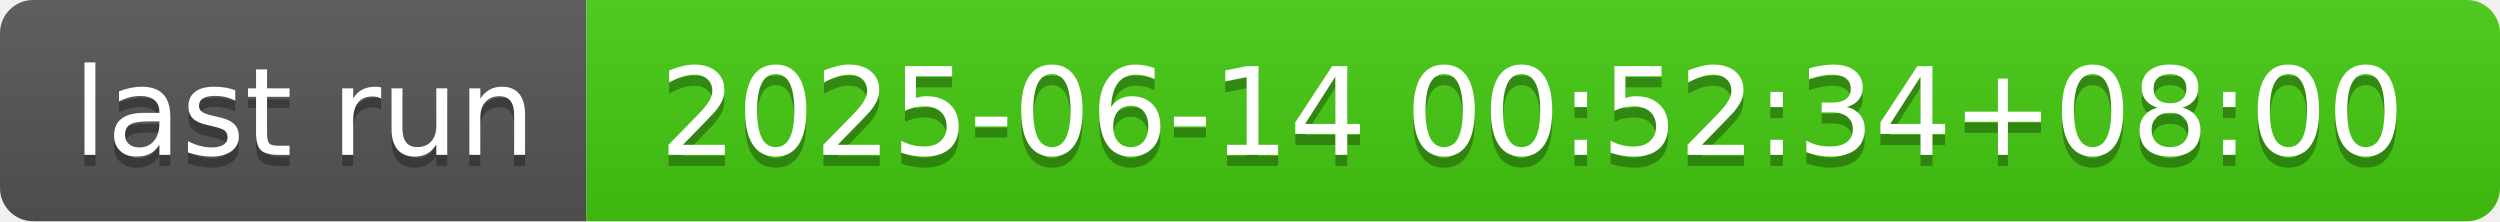
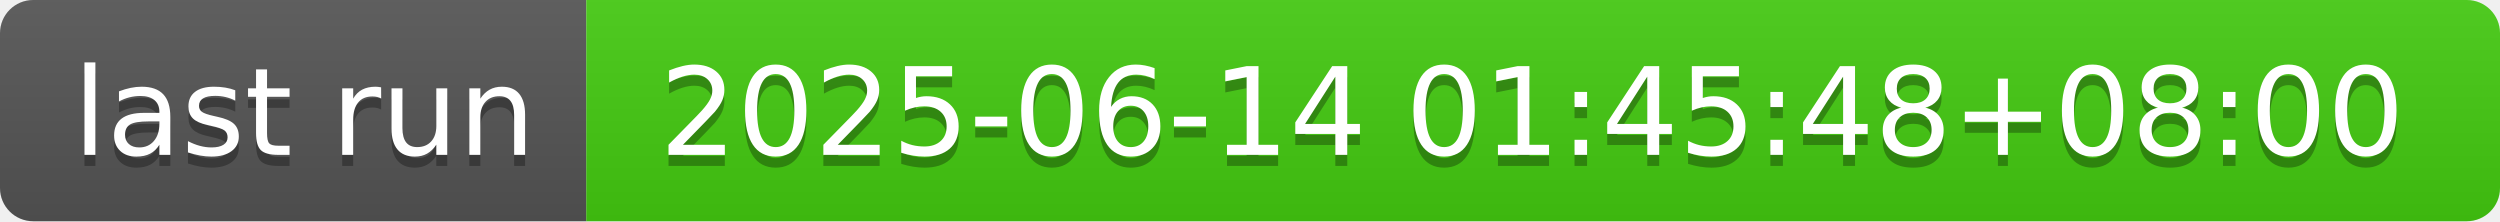
- <svg xmlns="http://www.w3.org/2000/svg" width="226" height="20" role="img" aria-label="last run: 2025-06-14 00:52:34+08:00">
+ <svg xmlns="http://www.w3.org/2000/svg" width="226" height="20" role="img" aria-label="last run: 2025-06-14 01:45:48+08:00">
  <linearGradient id="s" x2="0" y2="100%">
    <stop offset="0" stop-color="#bbb" stop-opacity=".1" />
    <stop offset="1" stop-opacity=".1" />
  </linearGradient>
  <clipPath id="r">
    <rect width="226" height="20" rx="3" fill="#fff" />
  </clipPath>
  <g clip-path="url(#r)">
    <rect width="53" height="20" fill="#555" />
    <rect x="53" width="173" height="20" fill="#4c1" />
    <rect width="226" height="20" fill="url(#s)" />
  </g>
  <g fill="#fff" text-anchor="middle" font-family="Verdana,Geneva,DejaVu Sans,sans-serif" text-rendering="geometricPrecision" font-size="110">
    <text aria-hidden="true" x="275" y="150" fill="#010101" fill-opacity=".3" transform="scale(.1)" textLength="430">last run</text>
    <text x="275" y="140" transform="scale(.1)" fill="#fff" textLength="430">last run</text>
-     <text aria-hidden="true" x="1385" y="150" fill="#010101" fill-opacity=".3" transform="scale(.1)" textLength="1630">2025-06-14 00:52:34+08:00</text>
-     <text x="1385" y="140" transform="scale(.1)" fill="#fff" textLength="1630">2025-06-14 00:52:34+08:00</text>
+     <text aria-hidden="true" x="1385" y="150" fill="#010101" fill-opacity=".3" transform="scale(.1)" textLength="1630">2025-06-14 01:45:48+08:00</text>
+     <text x="1385" y="140" transform="scale(.1)" fill="#fff" textLength="1630">2025-06-14 01:45:48+08:00</text>
  </g>
</svg>
